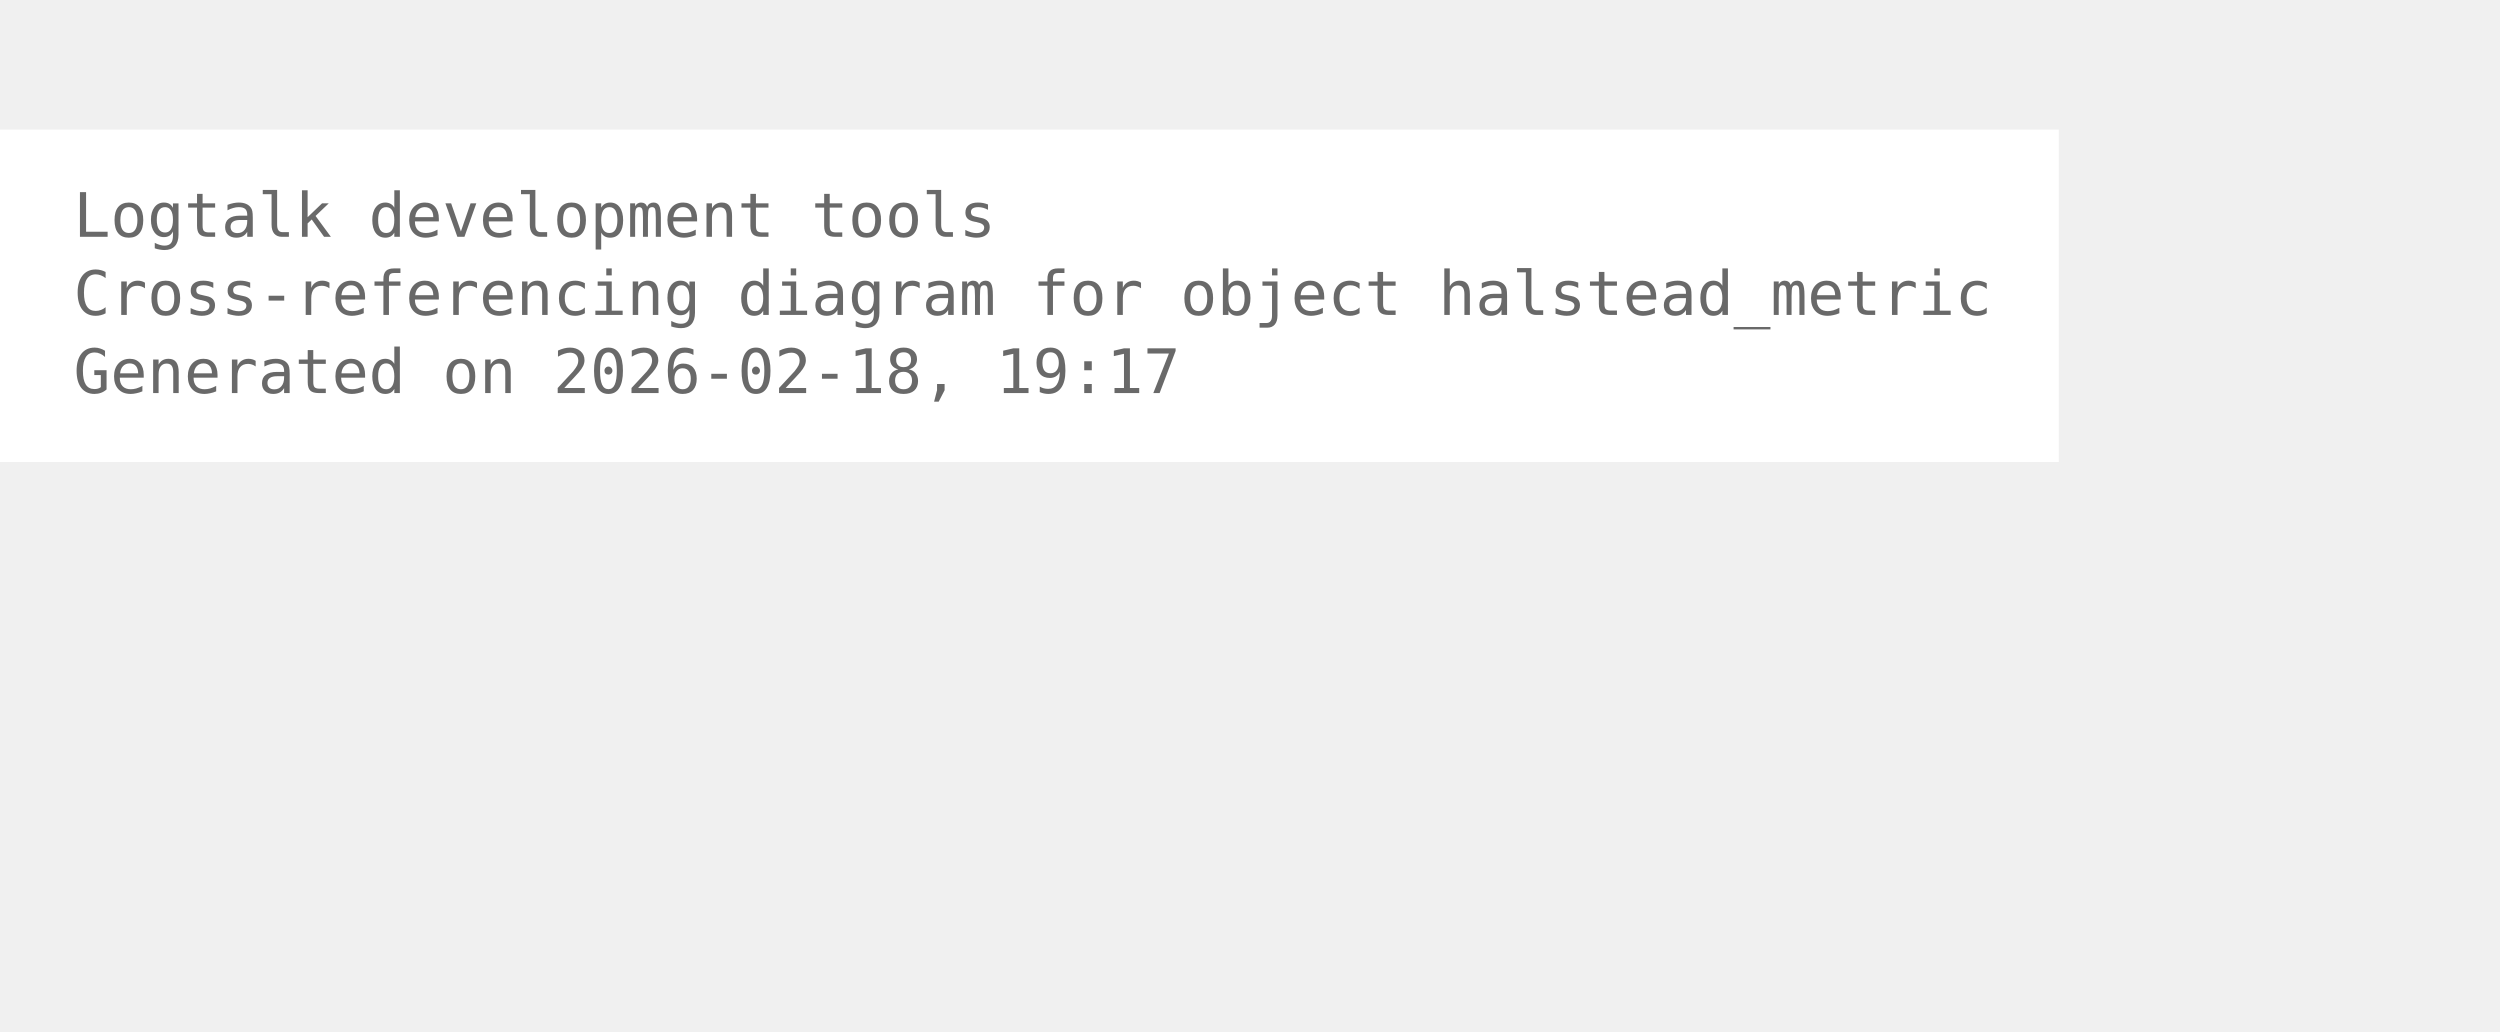
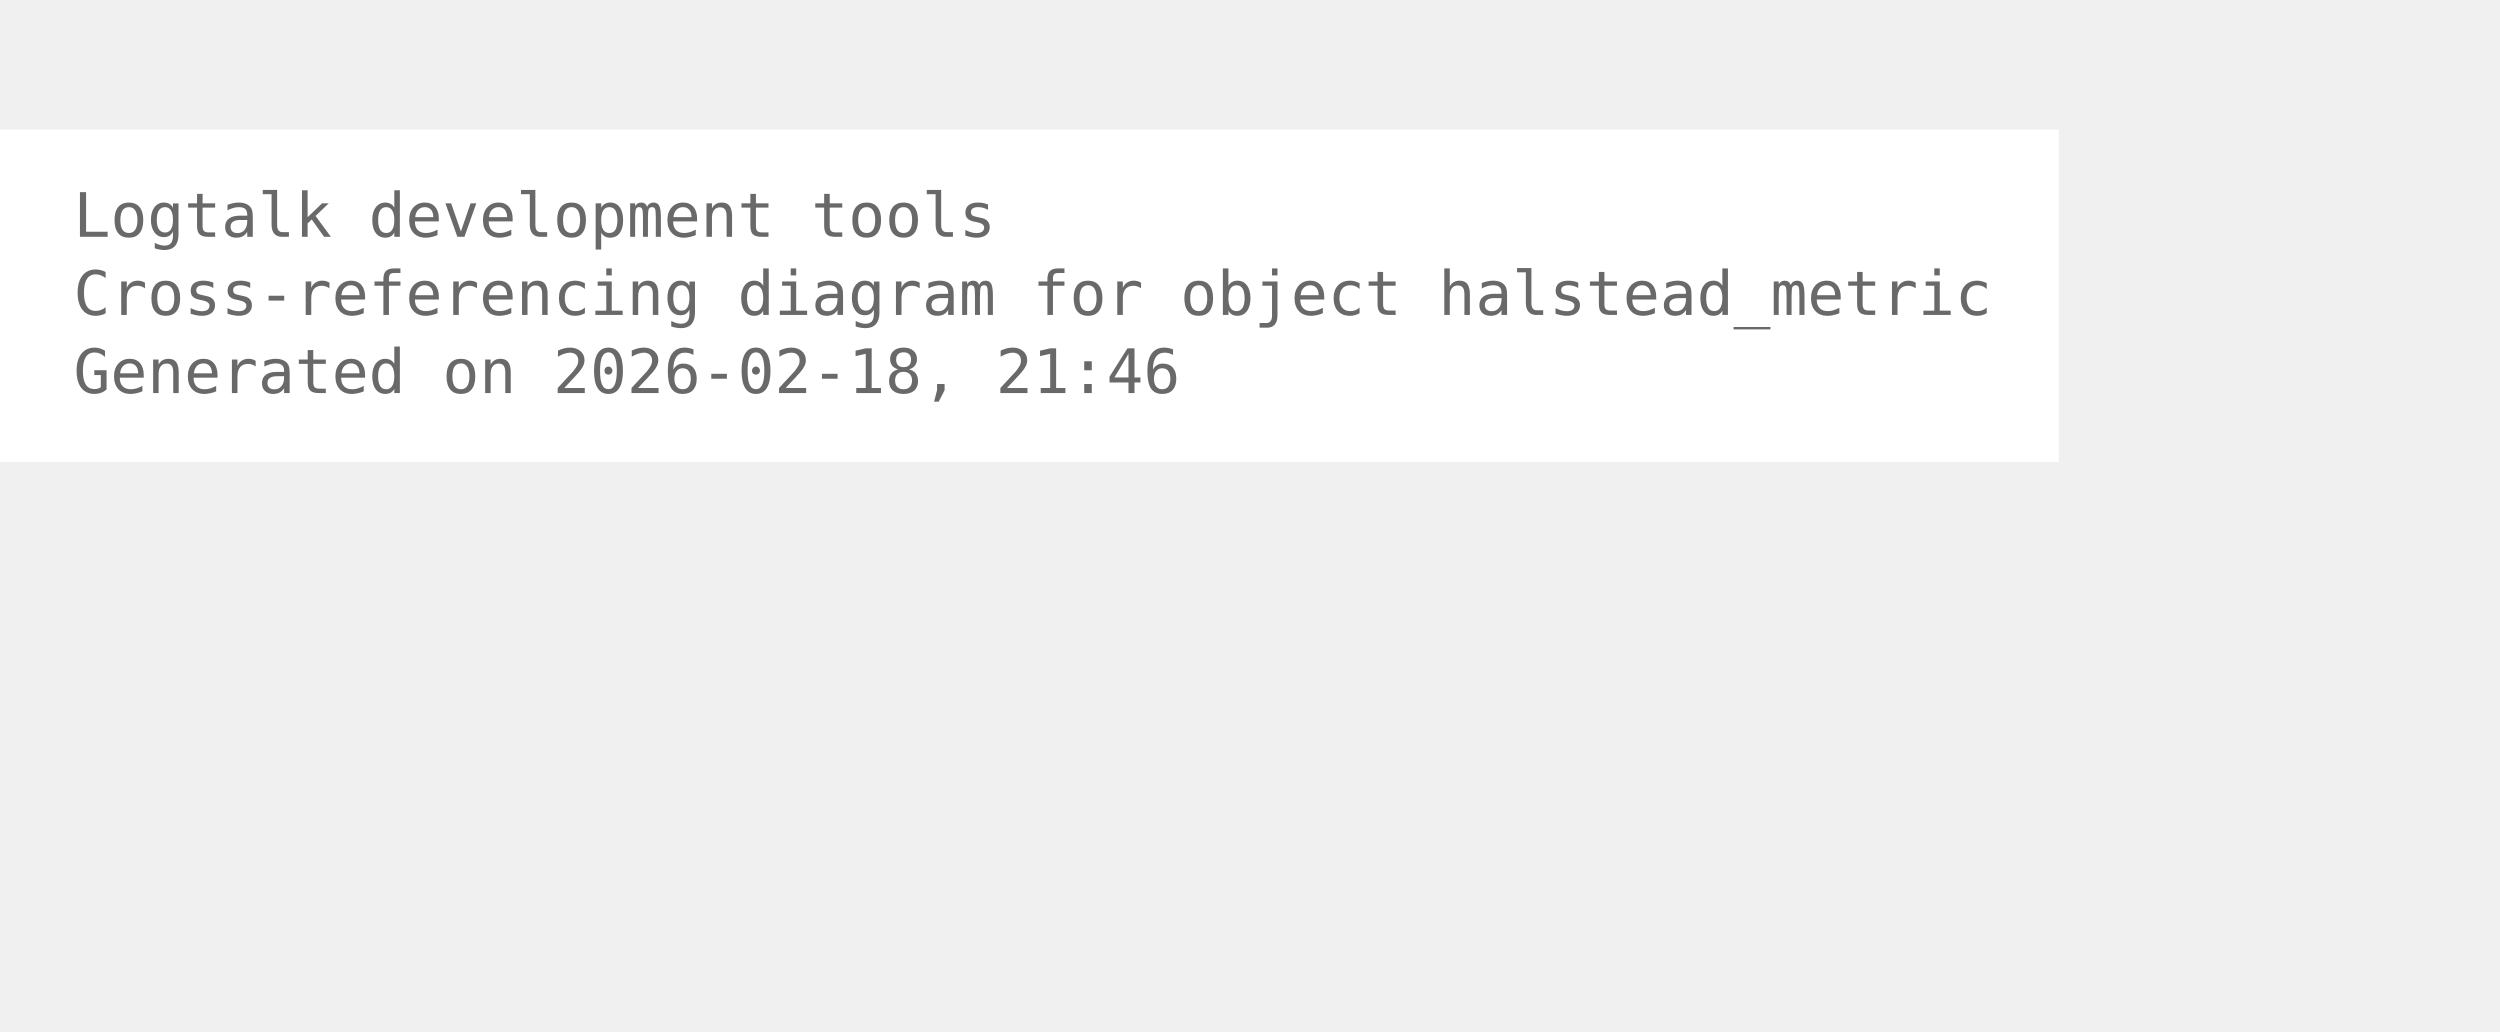
<svg xmlns="http://www.w3.org/2000/svg" width="480pt" height="198pt" viewBox="72.00 72.00 408.00 126.00">
  <g id="graph0" class="graph" transform="scale(1 1) rotate(0) translate(76 122.25)">
    <polygon fill="white" stroke="none" points="-4,4 -4,-50.25 332,-50.25 332,4 -4,4" />
    <text xml:space="preserve" text-anchor="start" x="8" y="-32.75" font-family="Monospace" font-size="10.00" fill="dimgray">Logtalk development tools</text>
    <text xml:space="preserve" text-anchor="start" x="8" y="-20" font-family="Monospace" font-size="10.00" fill="dimgray">Cross-referencing diagram for object halstead_metric</text>
-     <text xml:space="preserve" text-anchor="start" x="8" y="-7.25" font-family="Monospace" font-size="10.00" fill="dimgray">Generated on 2026-02-18, 19:17</text>
+     <text xml:space="preserve" text-anchor="start" x="8" y="-7.25" font-family="Monospace" font-size="10.00" fill="dimgray">Generated on 2026-02-18, 21:46</text>
  </g>
</svg>
